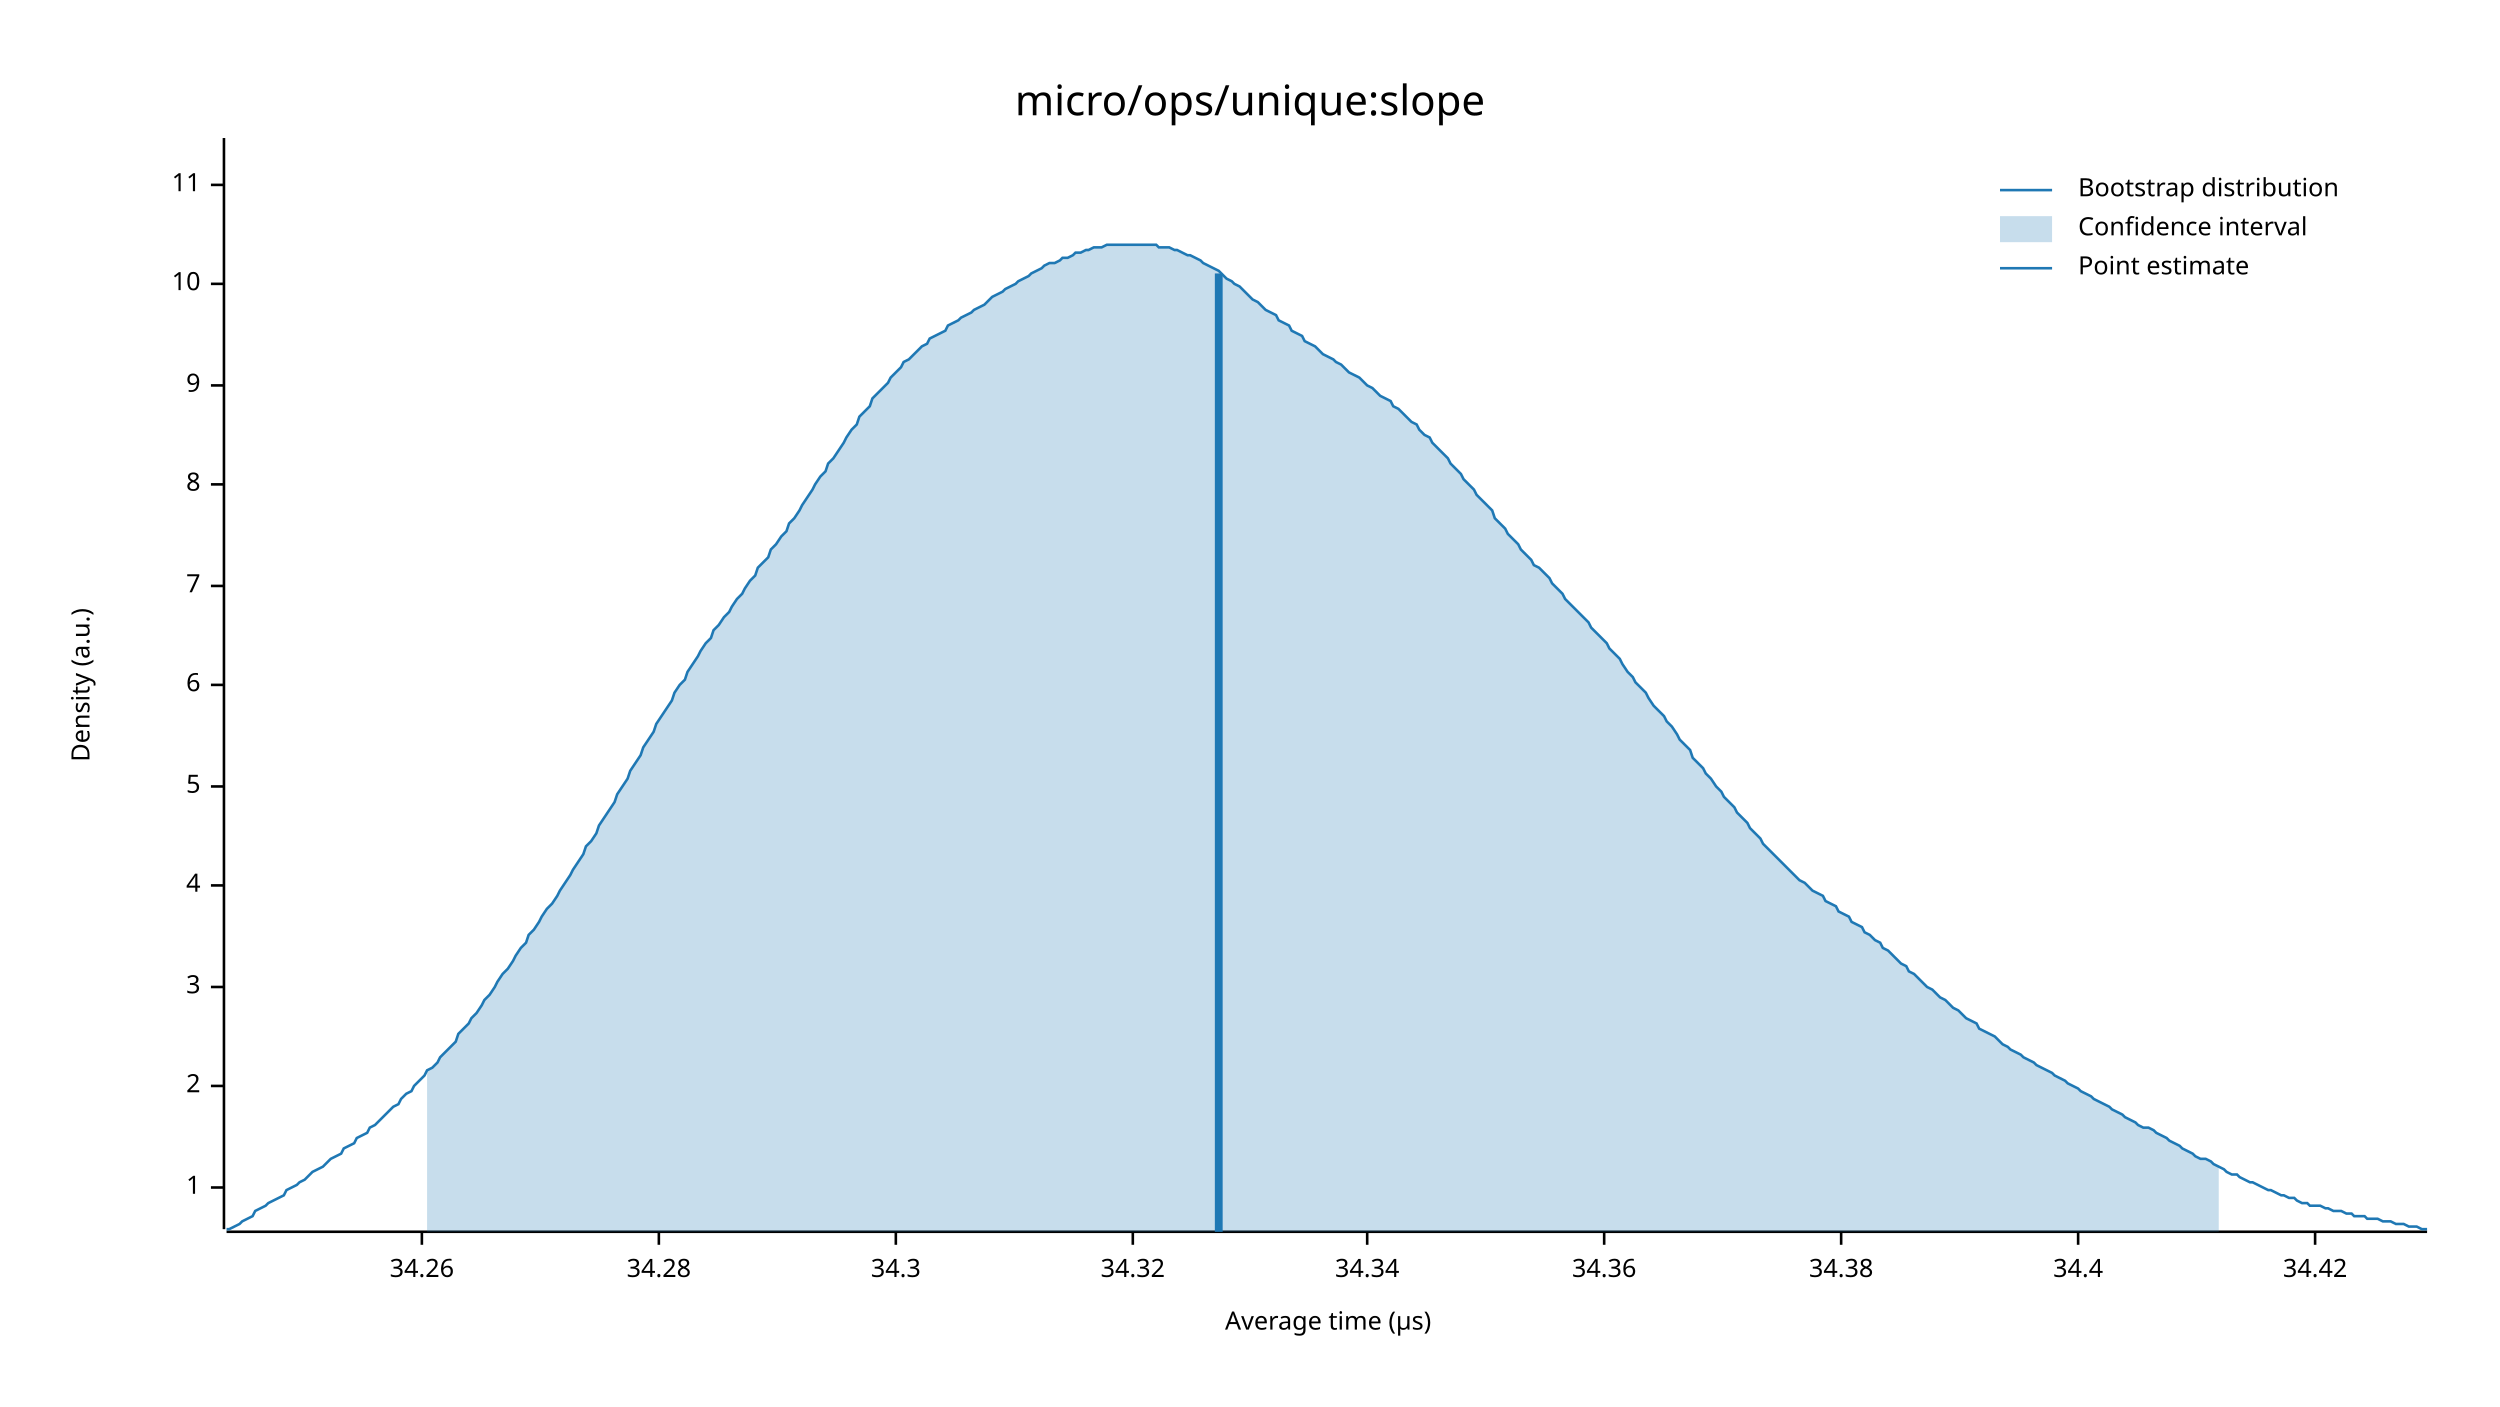
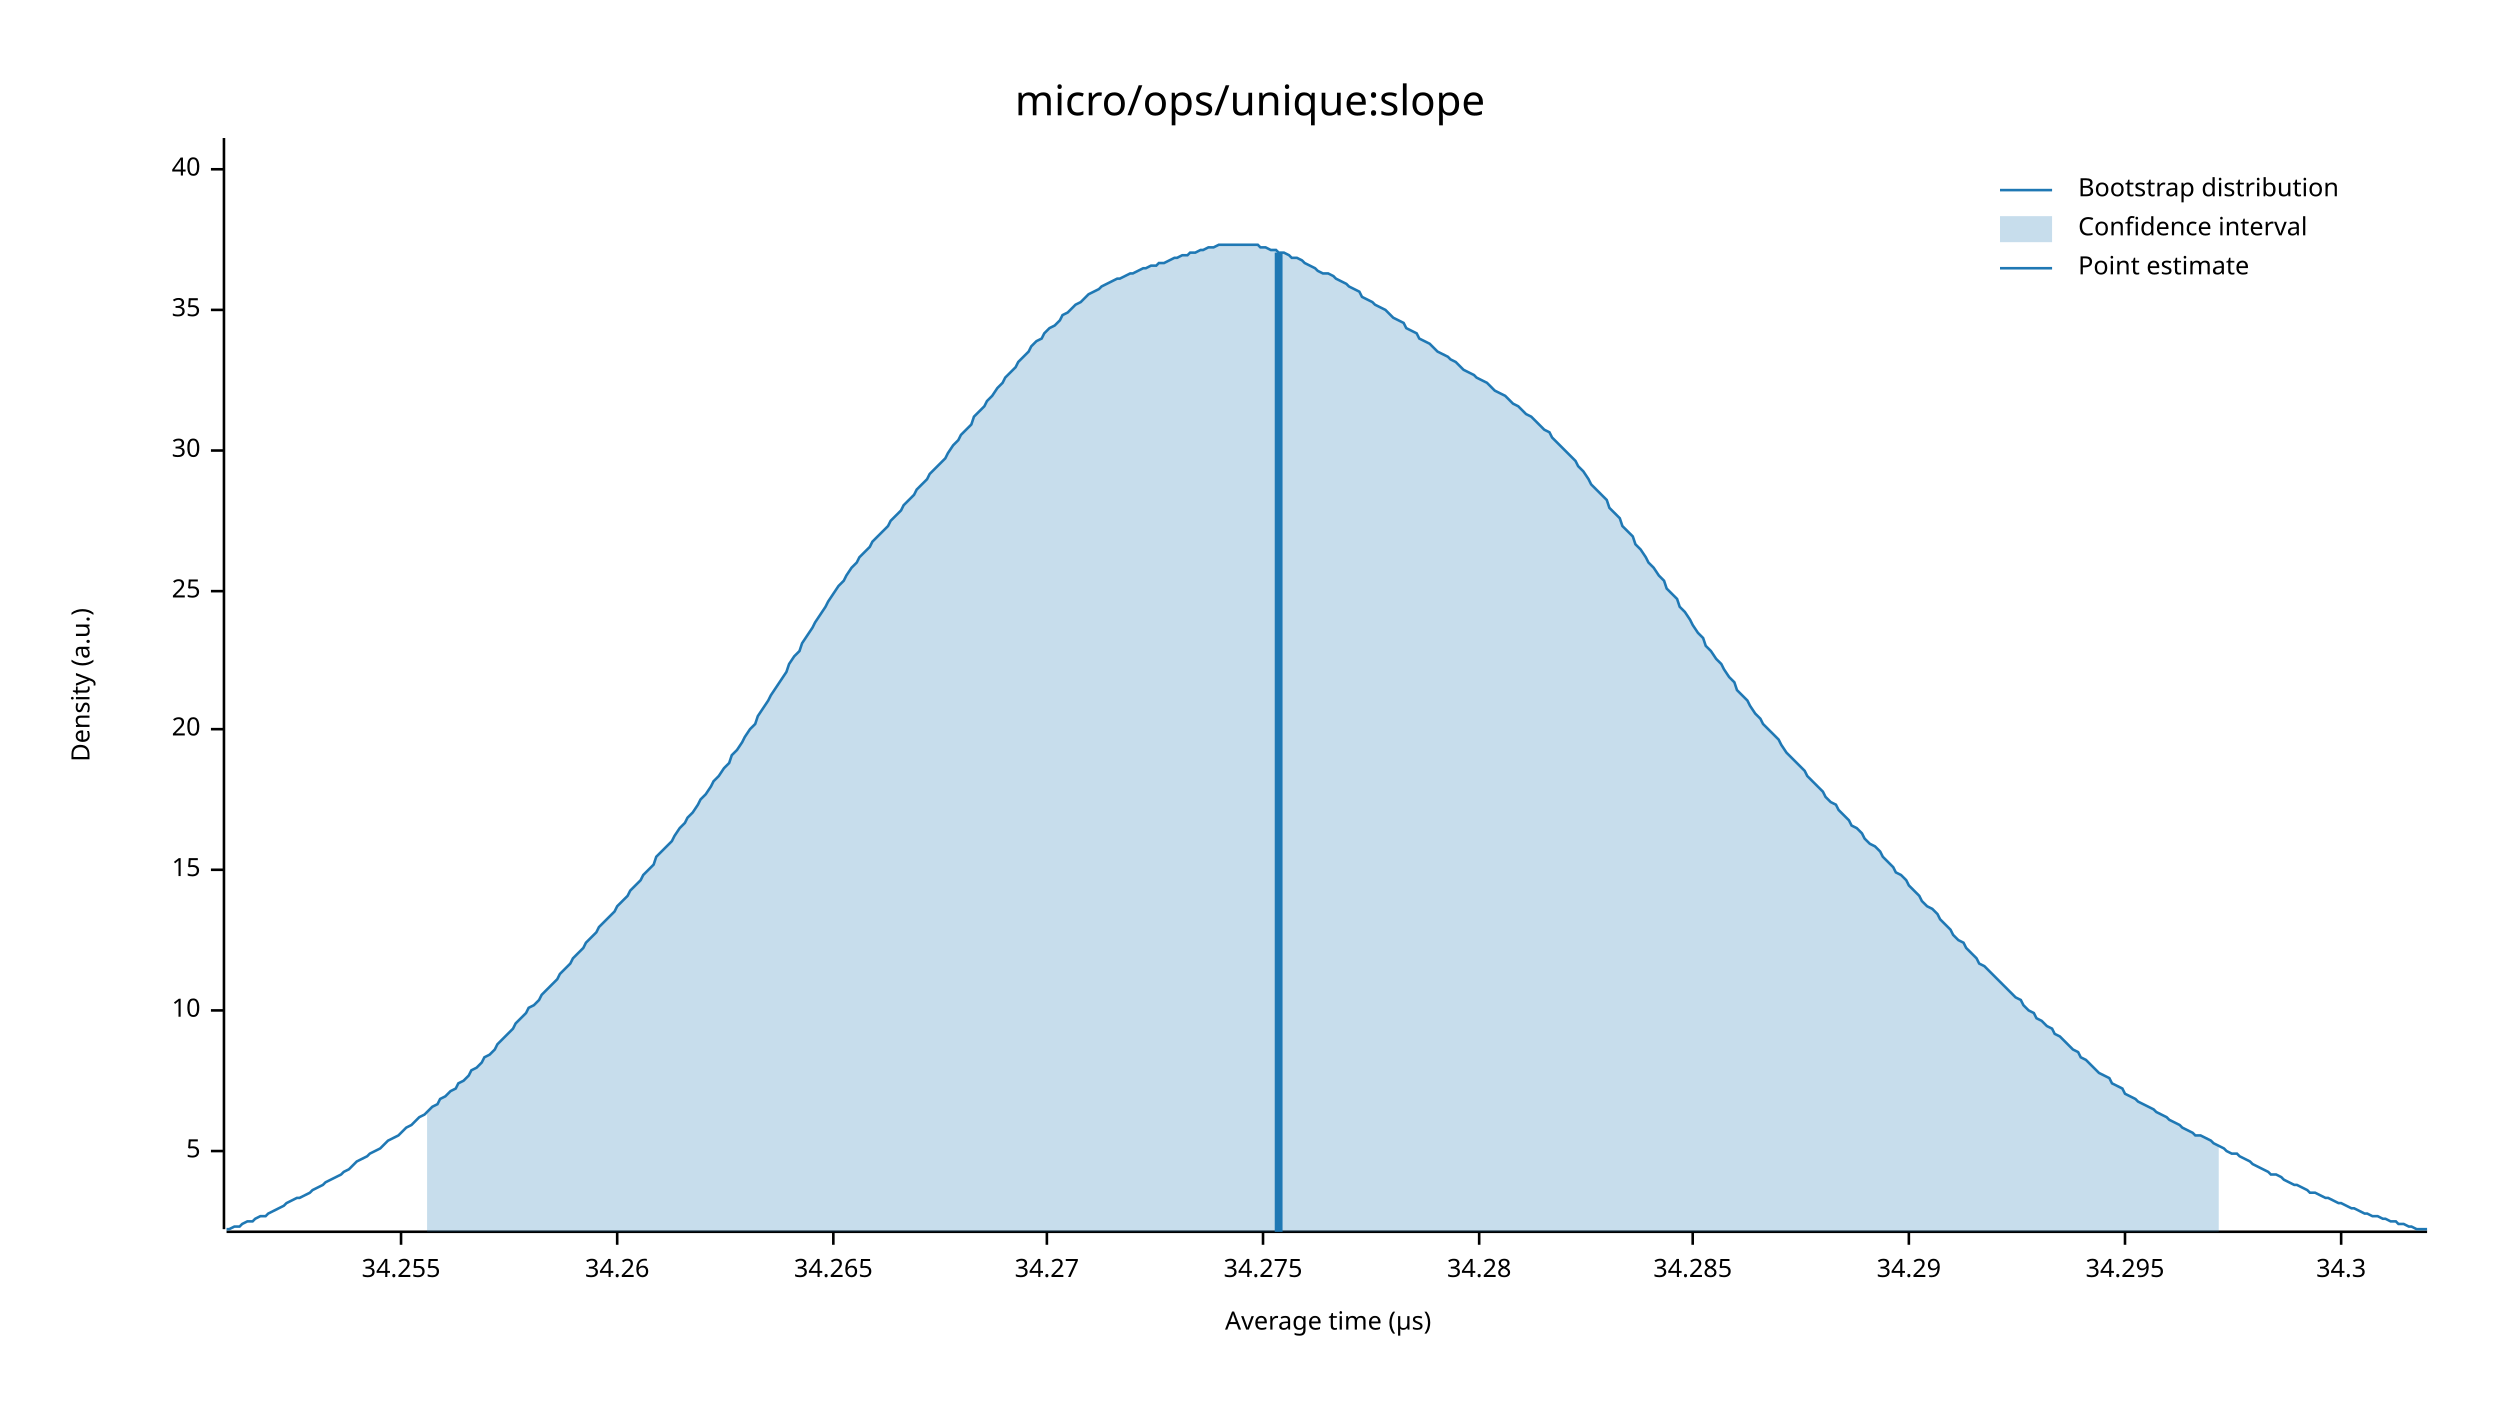
<svg xmlns="http://www.w3.org/2000/svg" width="960" height="540" viewBox="0 0 960 540">
  <text x="480" y="32" dy="0.76em" text-anchor="middle" font-family="sans-serif" font-size="16.129" opacity="1" fill="#000000">
micro/ops/unique:slope
</text>
  <text x="27" y="263" dy="0.76em" text-anchor="middle" font-family="sans-serif" font-size="9.677" opacity="1" fill="#000000" transform="rotate(270, 27, 263)">
Density (a.u.)
</text>
  <text x="510" y="513" dy="-0.5ex" text-anchor="middle" font-family="sans-serif" font-size="9.677" opacity="1" fill="#000000">
Average time (µs)
</text>
  <polyline fill="none" opacity="1" stroke="#000000" stroke-width="1" points="86,53 86,472 " />
-   <text x="77" y="456" dy="0.5ex" text-anchor="end" font-family="sans-serif" font-size="9.677" opacity="1" fill="#000000">
- 1
- </text>
-   <polyline fill="none" opacity="1" stroke="#000000" stroke-width="1" points="81,456 86,456 " />
-   <text x="77" y="417" dy="0.5ex" text-anchor="end" font-family="sans-serif" font-size="9.677" opacity="1" fill="#000000">
- 2
- </text>
-   <polyline fill="none" opacity="1" stroke="#000000" stroke-width="1" points="81,417 86,417 " />
-   <text x="77" y="379" dy="0.5ex" text-anchor="end" font-family="sans-serif" font-size="9.677" opacity="1" fill="#000000">
- 3
- </text>
-   <polyline fill="none" opacity="1" stroke="#000000" stroke-width="1" points="81,379 86,379 " />
-   <text x="77" y="340" dy="0.5ex" text-anchor="end" font-family="sans-serif" font-size="9.677" opacity="1" fill="#000000">
- 4
- </text>
-   <polyline fill="none" opacity="1" stroke="#000000" stroke-width="1" points="81,340 86,340 " />
-   <text x="77" y="302" dy="0.5ex" text-anchor="end" font-family="sans-serif" font-size="9.677" opacity="1" fill="#000000">
+   <text x="77" y="442" dy="0.5ex" text-anchor="end" font-family="sans-serif" font-size="9.677" opacity="1" fill="#000000">
5
</text>
-   <polyline fill="none" opacity="1" stroke="#000000" stroke-width="1" points="81,302 86,302 " />
-   <text x="77" y="263" dy="0.5ex" text-anchor="end" font-family="sans-serif" font-size="9.677" opacity="1" fill="#000000">
- 6
- </text>
-   <polyline fill="none" opacity="1" stroke="#000000" stroke-width="1" points="81,263 86,263 " />
-   <text x="77" y="225" dy="0.5ex" text-anchor="end" font-family="sans-serif" font-size="9.677" opacity="1" fill="#000000">
- 7
- </text>
-   <polyline fill="none" opacity="1" stroke="#000000" stroke-width="1" points="81,225 86,225 " />
-   <text x="77" y="186" dy="0.5ex" text-anchor="end" font-family="sans-serif" font-size="9.677" opacity="1" fill="#000000">
- 8
- </text>
-   <polyline fill="none" opacity="1" stroke="#000000" stroke-width="1" points="81,186 86,186 " />
-   <text x="77" y="148" dy="0.5ex" text-anchor="end" font-family="sans-serif" font-size="9.677" opacity="1" fill="#000000">
- 9
- </text>
-   <polyline fill="none" opacity="1" stroke="#000000" stroke-width="1" points="81,148 86,148 " />
-   <text x="77" y="109" dy="0.5ex" text-anchor="end" font-family="sans-serif" font-size="9.677" opacity="1" fill="#000000">
+   <polyline fill="none" opacity="1" stroke="#000000" stroke-width="1" points="81,442 86,442 " />
+   <text x="77" y="388" dy="0.5ex" text-anchor="end" font-family="sans-serif" font-size="9.677" opacity="1" fill="#000000">
10
</text>
-   <polyline fill="none" opacity="1" stroke="#000000" stroke-width="1" points="81,109 86,109 " />
-   <text x="77" y="71" dy="0.5ex" text-anchor="end" font-family="sans-serif" font-size="9.677" opacity="1" fill="#000000">
- 11
+   <polyline fill="none" opacity="1" stroke="#000000" stroke-width="1" points="81,388 86,388 " />
+   <text x="77" y="334" dy="0.5ex" text-anchor="end" font-family="sans-serif" font-size="9.677" opacity="1" fill="#000000">
+ 15
</text>
-   <polyline fill="none" opacity="1" stroke="#000000" stroke-width="1" points="81,71 86,71 " />
+   <polyline fill="none" opacity="1" stroke="#000000" stroke-width="1" points="81,334 86,334 " />
+   <text x="77" y="280" dy="0.5ex" text-anchor="end" font-family="sans-serif" font-size="9.677" opacity="1" fill="#000000">
+ 20
+ </text>
+   <polyline fill="none" opacity="1" stroke="#000000" stroke-width="1" points="81,280 86,280 " />
+   <text x="77" y="227" dy="0.5ex" text-anchor="end" font-family="sans-serif" font-size="9.677" opacity="1" fill="#000000">
+ 25
+ </text>
+   <polyline fill="none" opacity="1" stroke="#000000" stroke-width="1" points="81,227 86,227 " />
+   <text x="77" y="173" dy="0.5ex" text-anchor="end" font-family="sans-serif" font-size="9.677" opacity="1" fill="#000000">
+ 30
+ </text>
+   <polyline fill="none" opacity="1" stroke="#000000" stroke-width="1" points="81,173 86,173 " />
+   <text x="77" y="119" dy="0.5ex" text-anchor="end" font-family="sans-serif" font-size="9.677" opacity="1" fill="#000000">
+ 35
+ </text>
+   <polyline fill="none" opacity="1" stroke="#000000" stroke-width="1" points="81,119 86,119 " />
+   <text x="77" y="65" dy="0.5ex" text-anchor="end" font-family="sans-serif" font-size="9.677" opacity="1" fill="#000000">
+ 40
+ </text>
+   <polyline fill="none" opacity="1" stroke="#000000" stroke-width="1" points="81,65 86,65 " />
  <polyline fill="none" opacity="1" stroke="#000000" stroke-width="1" points="87,473 932,473 " />
-   <text x="162" y="483" dy="0.76em" text-anchor="middle" font-family="sans-serif" font-size="9.677" opacity="1" fill="#000000">
+   <text x="154" y="483" dy="0.76em" text-anchor="middle" font-family="sans-serif" font-size="9.677" opacity="1" fill="#000000">
+ 34.255
+ </text>
+   <polyline fill="none" opacity="1" stroke="#000000" stroke-width="1" points="154,473 154,478 " />
+   <text x="237" y="483" dy="0.76em" text-anchor="middle" font-family="sans-serif" font-size="9.677" opacity="1" fill="#000000">
34.26
</text>
-   <polyline fill="none" opacity="1" stroke="#000000" stroke-width="1" points="162,473 162,478 " />
-   <text x="253" y="483" dy="0.76em" text-anchor="middle" font-family="sans-serif" font-size="9.677" opacity="1" fill="#000000">
+   <polyline fill="none" opacity="1" stroke="#000000" stroke-width="1" points="237,473 237,478 " />
+   <text x="320" y="483" dy="0.76em" text-anchor="middle" font-family="sans-serif" font-size="9.677" opacity="1" fill="#000000">
+ 34.265
+ </text>
+   <polyline fill="none" opacity="1" stroke="#000000" stroke-width="1" points="320,473 320,478 " />
+   <text x="402" y="483" dy="0.76em" text-anchor="middle" font-family="sans-serif" font-size="9.677" opacity="1" fill="#000000">
+ 34.27
+ </text>
+   <polyline fill="none" opacity="1" stroke="#000000" stroke-width="1" points="402,473 402,478 " />
+   <text x="485" y="483" dy="0.76em" text-anchor="middle" font-family="sans-serif" font-size="9.677" opacity="1" fill="#000000">
+ 34.275
+ </text>
+   <polyline fill="none" opacity="1" stroke="#000000" stroke-width="1" points="485,473 485,478 " />
+   <text x="568" y="483" dy="0.76em" text-anchor="middle" font-family="sans-serif" font-size="9.677" opacity="1" fill="#000000">
34.28
</text>
-   <polyline fill="none" opacity="1" stroke="#000000" stroke-width="1" points="253,473 253,478 " />
-   <text x="344" y="483" dy="0.76em" text-anchor="middle" font-family="sans-serif" font-size="9.677" opacity="1" fill="#000000">
+   <polyline fill="none" opacity="1" stroke="#000000" stroke-width="1" points="568,473 568,478 " />
+   <text x="650" y="483" dy="0.76em" text-anchor="middle" font-family="sans-serif" font-size="9.677" opacity="1" fill="#000000">
+ 34.285
+ </text>
+   <polyline fill="none" opacity="1" stroke="#000000" stroke-width="1" points="650,473 650,478 " />
+   <text x="733" y="483" dy="0.76em" text-anchor="middle" font-family="sans-serif" font-size="9.677" opacity="1" fill="#000000">
+ 34.29
+ </text>
+   <polyline fill="none" opacity="1" stroke="#000000" stroke-width="1" points="733,473 733,478 " />
+   <text x="816" y="483" dy="0.76em" text-anchor="middle" font-family="sans-serif" font-size="9.677" opacity="1" fill="#000000">
+ 34.295
+ </text>
+   <polyline fill="none" opacity="1" stroke="#000000" stroke-width="1" points="816,473 816,478 " />
+   <text x="899" y="483" dy="0.76em" text-anchor="middle" font-family="sans-serif" font-size="9.677" opacity="1" fill="#000000">
34.3
</text>
-   <polyline fill="none" opacity="1" stroke="#000000" stroke-width="1" points="344,473 344,478 " />
-   <text x="435" y="483" dy="0.76em" text-anchor="middle" font-family="sans-serif" font-size="9.677" opacity="1" fill="#000000">
- 34.32
- </text>
-   <polyline fill="none" opacity="1" stroke="#000000" stroke-width="1" points="435,473 435,478 " />
-   <text x="525" y="483" dy="0.76em" text-anchor="middle" font-family="sans-serif" font-size="9.677" opacity="1" fill="#000000">
- 34.34
- </text>
-   <polyline fill="none" opacity="1" stroke="#000000" stroke-width="1" points="525,473 525,478 " />
-   <text x="616" y="483" dy="0.76em" text-anchor="middle" font-family="sans-serif" font-size="9.677" opacity="1" fill="#000000">
- 34.36
- </text>
-   <polyline fill="none" opacity="1" stroke="#000000" stroke-width="1" points="616,473 616,478 " />
-   <text x="707" y="483" dy="0.76em" text-anchor="middle" font-family="sans-serif" font-size="9.677" opacity="1" fill="#000000">
- 34.38
- </text>
-   <polyline fill="none" opacity="1" stroke="#000000" stroke-width="1" points="707,473 707,478 " />
-   <text x="798" y="483" dy="0.76em" text-anchor="middle" font-family="sans-serif" font-size="9.677" opacity="1" fill="#000000">
- 34.4
- </text>
-   <polyline fill="none" opacity="1" stroke="#000000" stroke-width="1" points="798,473 798,478 " />
-   <text x="889" y="483" dy="0.76em" text-anchor="middle" font-family="sans-serif" font-size="9.677" opacity="1" fill="#000000">
- 34.42
- </text>
-   <polyline fill="none" opacity="1" stroke="#000000" stroke-width="1" points="889,473 889,478 " />
-   <polyline fill="none" opacity="1" stroke="#1F78B4" stroke-width="1" points="87,472 88,472 90,471 92,470 93,469 95,468 97,467 98,465 100,464 102,463 103,462 105,461 107,460 109,459 110,457 112,456 114,455 115,454 117,453 119,451 120,450 122,449 124,448 125,447 127,445 129,444 131,443 132,441 134,440 136,439 137,437 139,436 141,435 142,433 144,432 146,430 147,429 149,427 151,425 153,424 154,422 156,420 158,419 159,417 161,415 163,413 164,411 166,410 168,408 169,406 171,404 173,402 175,400 176,397 178,395 180,393 181,391 183,389 185,386 186,384 188,382 190,379 191,377 193,374 195,372 197,369 198,367 200,364 202,362 203,359 205,357 207,354 208,352 210,349 212,347 214,344 215,342 217,339 219,336 220,334 222,331 224,328 225,325 227,323 229,320 230,317 232,314 234,311 236,308 237,305 239,302 241,299 242,296 244,293 246,290 247,287 249,284 251,281 252,278 254,275 256,272 258,269 259,266 261,263 263,261 264,258 266,255 268,252 269,250 271,247 273,245 274,242 276,240 278,237 280,235 281,233 283,230 285,228 286,226 288,223 290,221 291,218 293,216 295,214 296,211 298,209 300,206 302,204 303,201 305,199 307,196 308,194 310,191 312,188 313,186 315,183 317,181 318,178 320,176 322,173 324,170 325,168 327,165 329,163 330,160 332,158 334,156 335,153 337,151 339,149 341,147 342,145 344,143 346,141 347,139 349,138 351,136 352,135 354,133 356,132 357,130 359,129 361,128 363,127 364,125 366,124 368,123 369,122 371,121 373,120 374,119 376,118 378,117 379,116 381,114 383,113 385,112 386,111 388,110 390,109 391,108 393,107 395,106 396,105 398,104 400,103 401,102 403,101 405,101 407,100 408,99 410,99 412,98 413,97 415,97 417,96 418,96 420,95 422,95 423,95 425,94 427,94 429,94 430,94 432,94 434,94 435,94 437,94 439,94 440,94 442,94 444,94 445,95 447,95 449,95 451,96 452,96 454,97 456,98 457,98 459,99 461,100 462,101 464,102 466,103 468,104 469,105 471,107 473,108 474,109 476,110 478,112 479,113 481,115 483,116 484,117 486,119 488,120 490,121 491,123 493,124 495,125 496,127 498,128 500,129 501,131 503,132 505,133 506,134 508,136 510,137 512,138 513,139 515,140 517,142 518,143 520,144 522,145 523,146 525,148 527,149 528,150 530,152 532,153 534,154 535,156 537,157 539,159 540,160 542,162 544,163 545,165 547,167 549,168 550,170 552,172 554,174 556,176 557,178 559,180 561,182 562,184 564,186 566,188 567,190 569,192 571,194 573,196 574,199 576,201 578,203 579,205 581,207 583,209 584,211 586,213 588,215 589,217 591,218 593,220 595,222 596,224 598,226 600,228 601,230 603,232 605,234 606,235 608,237 610,239 611,241 613,243 615,245 617,247 618,249 620,251 622,253 623,255 625,258 627,260 628,262 630,264 632,266 633,268 635,271 637,273 639,275 640,277 642,279 644,282 645,284 647,286 649,288 650,291 652,293 654,295 655,297 657,299 659,302 661,304 662,306 664,308 666,310 667,312 669,314 671,316 672,318 674,320 676,322 677,324 679,326 681,328 683,330 684,331 686,333 688,335 689,336 691,338 693,339 694,340 696,342 698,343 700,344 701,346 703,347 705,348 706,350 708,351 710,352 711,354 713,355 715,356 716,358 718,359 720,361 722,362 723,364 725,365 727,367 728,368 730,370 732,371 733,373 735,374 737,376 738,377 740,379 742,380 744,382 745,383 747,384 749,386 750,387 752,388 754,390 755,391 757,392 759,393 760,395 762,396 764,397 766,398 767,399 769,401 771,402 772,403 774,404 776,405 777,406 779,407 781,408 782,409 784,410 786,411 788,412 789,413 791,414 793,415 794,416 796,417 798,418 799,419 801,420 803,421 804,422 806,423 808,424 810,425 811,426 813,427 815,428 816,429 818,430 820,431 821,432 823,433 825,433 827,434 828,435 830,436 832,437 833,438 835,439 837,440 838,441 840,442 842,443 843,444 845,445 847,445 849,446 850,447 852,448 854,449 855,450 857,451 859,451 860,452 862,453 864,454 865,454 867,455 869,456 871,457 872,457 874,458 876,459 877,459 879,460 881,460 882,461 884,462 886,462 887,463 889,463 891,463 893,464 894,464 896,465 898,465 899,465 901,466 903,466 904,467 906,467 908,467 909,468 911,468 913,468 915,469 916,469 918,469 920,470 921,470 923,470 925,471 926,471 928,471 930,472 932,472 " />
-   <polygon opacity="0.25" fill="#1F78B4" points="164,411 166,410 168,408 169,406 171,404 173,402 175,400 176,397 178,395 180,393 181,391 183,389 185,386 186,384 188,382 190,379 191,377 193,374 195,372 197,369 198,367 200,364 202,362 203,359 205,357 207,354 208,352 210,349 212,347 214,344 215,342 217,339 219,336 220,334 222,331 224,328 225,325 227,323 229,320 230,317 232,314 234,311 236,308 237,305 239,302 241,299 242,296 244,293 246,290 247,287 249,284 251,281 252,278 254,275 256,272 258,269 259,266 261,263 263,261 264,258 266,255 268,252 269,250 271,247 273,245 274,242 276,240 278,237 280,235 281,233 283,230 285,228 286,226 288,223 290,221 291,218 293,216 295,214 296,211 298,209 300,206 302,204 303,201 305,199 307,196 308,194 310,191 312,188 313,186 315,183 317,181 318,178 320,176 322,173 324,170 325,168 327,165 329,163 330,160 332,158 334,156 335,153 337,151 339,149 341,147 342,145 344,143 346,141 347,139 349,138 351,136 352,135 354,133 356,132 357,130 359,129 361,128 363,127 364,125 366,124 368,123 369,122 371,121 373,120 374,119 376,118 378,117 379,116 381,114 383,113 385,112 386,111 388,110 390,109 391,108 393,107 395,106 396,105 398,104 400,103 401,102 403,101 405,101 407,100 408,99 410,99 412,98 413,97 415,97 417,96 418,96 420,95 422,95 423,95 425,94 427,94 429,94 430,94 432,94 434,94 435,94 437,94 439,94 440,94 442,94 444,94 445,95 447,95 449,95 451,96 452,96 454,97 456,98 457,98 459,99 461,100 462,101 464,102 466,103 468,104 469,105 471,107 473,108 474,109 476,110 478,112 479,113 481,115 483,116 484,117 486,119 488,120 490,121 491,123 493,124 495,125 496,127 498,128 500,129 501,131 503,132 505,133 506,134 508,136 510,137 512,138 513,139 515,140 517,142 518,143 520,144 522,145 523,146 525,148 527,149 528,150 530,152 532,153 534,154 535,156 537,157 539,159 540,160 542,162 544,163 545,165 547,167 549,168 550,170 552,172 554,174 556,176 557,178 559,180 561,182 562,184 564,186 566,188 567,190 569,192 571,194 573,196 574,199 576,201 578,203 579,205 581,207 583,209 584,211 586,213 588,215 589,217 591,218 593,220 595,222 596,224 598,226 600,228 601,230 603,232 605,234 606,235 608,237 610,239 611,241 613,243 615,245 617,247 618,249 620,251 622,253 623,255 625,258 627,260 628,262 630,264 632,266 633,268 635,271 637,273 639,275 640,277 642,279 644,282 645,284 647,286 649,288 650,291 652,293 654,295 655,297 657,299 659,302 661,304 662,306 664,308 666,310 667,312 669,314 671,316 672,318 674,320 676,322 677,324 679,326 681,328 683,330 684,331 686,333 688,335 689,336 691,338 693,339 694,340 696,342 698,343 700,344 701,346 703,347 705,348 706,350 708,351 710,352 711,354 713,355 715,356 716,358 718,359 720,361 722,362 723,364 725,365 727,367 728,368 730,370 732,371 733,373 735,374 737,376 738,377 740,379 742,380 744,382 745,383 747,384 749,386 750,387 752,388 754,390 755,391 757,392 759,393 760,395 762,396 764,397 766,398 767,399 769,401 771,402 772,403 774,404 776,405 777,406 779,407 781,408 782,409 784,410 786,411 788,412 789,413 791,414 793,415 794,416 796,417 798,418 799,419 801,420 803,421 804,422 806,423 808,424 810,425 811,426 813,427 815,428 816,429 818,430 820,431 821,432 823,433 825,433 827,434 828,435 830,436 832,437 833,438 835,439 837,440 838,441 840,442 842,443 843,444 845,445 847,445 849,446 850,447 852,448 852,473 164,473 " />
-   <polyline fill="none" opacity="1" stroke="#1F78B4" stroke-width="3" points="468,473 468,105 " />
+   <polyline fill="none" opacity="1" stroke="#000000" stroke-width="1" points="899,473 899,478 " />
+   <polyline fill="none" opacity="1" stroke="#1F78B4" stroke-width="1" points="87,472 88,472 90,471 92,471 93,470 95,469 97,469 98,468 100,467 102,467 103,466 105,465 107,464 109,463 110,462 112,461 114,460 115,460 117,459 119,458 120,457 122,456 124,455 125,454 127,453 129,452 131,451 132,450 134,449 136,447 137,446 139,445 141,444 142,443 144,442 146,441 147,440 149,438 151,437 153,436 154,435 156,433 158,432 159,431 161,429 163,428 164,427 166,425 168,424 169,422 171,421 173,419 175,418 176,416 178,415 180,413 181,411 183,410 185,408 186,406 188,405 190,403 191,401 193,399 195,397 197,395 198,393 200,391 202,389 203,387 205,386 207,384 208,382 210,380 212,378 214,376 215,374 217,372 219,370 220,368 222,366 224,364 225,362 227,360 229,358 230,356 232,354 234,352 236,350 237,348 239,346 241,344 242,342 244,340 246,338 247,336 249,334 251,332 252,329 254,327 256,325 258,323 259,321 261,318 263,316 264,314 266,312 268,309 269,307 271,305 273,302 274,300 276,298 278,295 280,293 281,290 283,288 285,285 286,283 288,280 290,278 291,275 293,272 295,269 296,267 298,264 300,261 302,258 303,255 305,252 307,250 308,247 310,244 312,241 313,239 315,236 317,233 318,231 320,228 322,225 324,223 325,221 327,218 329,216 330,214 332,212 334,210 335,208 337,206 339,204 341,202 342,200 344,198 346,196 347,194 349,192 351,190 352,188 354,186 356,184 357,182 359,180 361,178 363,176 364,174 366,171 368,169 369,167 371,165 373,163 374,160 376,158 378,156 379,154 381,152 383,149 385,147 386,145 388,143 390,141 391,139 393,137 395,135 396,133 398,131 400,130 401,128 403,126 405,125 407,123 408,121 410,120 412,118 413,117 415,116 417,114 418,113 420,112 422,111 423,110 425,109 427,108 429,107 430,107 432,106 434,105 435,105 437,104 439,103 440,103 442,102 444,102 445,101 447,101 449,100 451,99 452,99 454,98 456,98 457,97 459,97 461,96 462,96 464,95 466,95 468,94 469,94 471,94 473,94 474,94 476,94 478,94 479,94 481,94 483,94 484,95 486,95 488,96 490,96 491,97 493,97 495,98 496,99 498,99 500,100 501,101 503,102 505,103 506,104 508,105 510,105 512,106 513,107 515,108 517,109 518,110 520,111 522,112 523,114 525,115 527,116 528,117 530,118 532,119 534,121 535,122 537,123 539,124 540,126 542,127 544,128 545,130 547,131 549,132 550,133 552,135 554,136 556,137 557,138 559,139 561,141 562,142 564,143 566,144 567,145 569,146 571,147 573,149 574,150 576,151 578,152 579,153 581,155 583,156 584,157 586,159 588,160 589,161 591,163 593,165 595,166 596,168 598,170 600,172 601,173 603,175 605,177 606,179 608,181 610,184 611,186 613,188 615,190 617,192 618,195 620,197 622,199 623,202 625,204 627,206 628,209 630,211 632,214 633,216 635,218 637,221 639,223 640,226 642,228 644,230 645,233 647,235 649,238 650,240 652,243 654,245 655,248 657,250 659,253 661,255 662,257 664,260 666,262 667,265 669,267 671,269 672,271 674,274 676,276 677,278 679,280 681,282 683,284 684,286 686,289 688,291 689,292 691,294 693,296 694,298 696,300 698,302 700,304 701,306 703,308 705,309 706,311 708,313 710,315 711,317 713,318 715,320 716,322 718,324 720,325 722,327 723,329 725,331 727,333 728,335 730,336 732,338 733,340 735,342 737,344 738,346 740,348 742,349 744,351 745,353 747,355 749,357 750,359 752,361 754,362 755,364 757,366 759,368 760,370 762,371 764,373 766,375 767,376 769,378 771,380 772,381 774,383 776,384 777,386 779,388 781,389 782,391 784,392 786,394 788,395 789,397 791,398 793,400 794,401 796,403 798,404 799,406 801,407 803,409 804,410 806,412 808,413 810,414 811,416 813,417 815,418 816,420 818,421 820,422 821,423 823,424 825,425 827,426 828,427 830,428 832,429 833,430 835,431 837,432 838,433 840,434 842,435 843,436 845,436 847,437 849,438 850,439 852,440 854,441 855,442 857,443 859,443 860,444 862,445 864,446 865,447 867,448 869,449 871,450 872,451 874,451 876,452 877,453 879,454 881,455 882,455 884,456 886,457 887,458 889,458 891,459 893,460 894,460 896,461 898,462 899,462 901,463 903,464 904,464 906,465 908,466 909,466 911,467 913,467 915,468 916,468 918,469 920,469 921,470 923,470 925,471 926,471 928,472 930,472 932,472 " />
+   <polygon opacity="0.25" fill="#1F78B4" points="164,427 166,425 168,424 169,422 171,421 173,419 175,418 176,416 178,415 180,413 181,411 183,410 185,408 186,406 188,405 190,403 191,401 193,399 195,397 197,395 198,393 200,391 202,389 203,387 205,386 207,384 208,382 210,380 212,378 214,376 215,374 217,372 219,370 220,368 222,366 224,364 225,362 227,360 229,358 230,356 232,354 234,352 236,350 237,348 239,346 241,344 242,342 244,340 246,338 247,336 249,334 251,332 252,329 254,327 256,325 258,323 259,321 261,318 263,316 264,314 266,312 268,309 269,307 271,305 273,302 274,300 276,298 278,295 280,293 281,290 283,288 285,285 286,283 288,280 290,278 291,275 293,272 295,269 296,267 298,264 300,261 302,258 303,255 305,252 307,250 308,247 310,244 312,241 313,239 315,236 317,233 318,231 320,228 322,225 324,223 325,221 327,218 329,216 330,214 332,212 334,210 335,208 337,206 339,204 341,202 342,200 344,198 346,196 347,194 349,192 351,190 352,188 354,186 356,184 357,182 359,180 361,178 363,176 364,174 366,171 368,169 369,167 371,165 373,163 374,160 376,158 378,156 379,154 381,152 383,149 385,147 386,145 388,143 390,141 391,139 393,137 395,135 396,133 398,131 400,130 401,128 403,126 405,125 407,123 408,121 410,120 412,118 413,117 415,116 417,114 418,113 420,112 422,111 423,110 425,109 427,108 429,107 430,107 432,106 434,105 435,105 437,104 439,103 440,103 442,102 444,102 445,101 447,101 449,100 451,99 452,99 454,98 456,98 457,97 459,97 461,96 462,96 464,95 466,95 468,94 469,94 471,94 473,94 474,94 476,94 478,94 479,94 481,94 483,94 484,95 486,95 488,96 490,96 491,97 493,97 495,98 496,99 498,99 500,100 501,101 503,102 505,103 506,104 508,105 510,105 512,106 513,107 515,108 517,109 518,110 520,111 522,112 523,114 525,115 527,116 528,117 530,118 532,119 534,121 535,122 537,123 539,124 540,126 542,127 544,128 545,130 547,131 549,132 550,133 552,135 554,136 556,137 557,138 559,139 561,141 562,142 564,143 566,144 567,145 569,146 571,147 573,149 574,150 576,151 578,152 579,153 581,155 583,156 584,157 586,159 588,160 589,161 591,163 593,165 595,166 596,168 598,170 600,172 601,173 603,175 605,177 606,179 608,181 610,184 611,186 613,188 615,190 617,192 618,195 620,197 622,199 623,202 625,204 627,206 628,209 630,211 632,214 633,216 635,218 637,221 639,223 640,226 642,228 644,230 645,233 647,235 649,238 650,240 652,243 654,245 655,248 657,250 659,253 661,255 662,257 664,260 666,262 667,265 669,267 671,269 672,271 674,274 676,276 677,278 679,280 681,282 683,284 684,286 686,289 688,291 689,292 691,294 693,296 694,298 696,300 698,302 700,304 701,306 703,308 705,309 706,311 708,313 710,315 711,317 713,318 715,320 716,322 718,324 720,325 722,327 723,329 725,331 727,333 728,335 730,336 732,338 733,340 735,342 737,344 738,346 740,348 742,349 744,351 745,353 747,355 749,357 750,359 752,361 754,362 755,364 757,366 759,368 760,370 762,371 764,373 766,375 767,376 769,378 771,380 772,381 774,383 776,384 777,386 779,388 781,389 782,391 784,392 786,394 788,395 789,397 791,398 793,400 794,401 796,403 798,404 799,406 801,407 803,409 804,410 806,412 808,413 810,414 811,416 813,417 815,418 816,420 818,421 820,422 821,423 823,424 825,425 827,426 828,427 830,428 832,429 833,430 835,431 837,432 838,433 840,434 842,435 843,436 845,436 847,437 849,438 850,439 852,440 852,473 164,473 " />
+   <polyline fill="none" opacity="1" stroke="#1F78B4" stroke-width="3" points="491,473 491,97 " />
  <text x="798" y="68" dy="0.76em" text-anchor="start" font-family="sans-serif" font-size="9.677" opacity="1" fill="#000000">
Bootstrap distribution
</text>
  <text x="798" y="83" dy="0.76em" text-anchor="start" font-family="sans-serif" font-size="9.677" opacity="1" fill="#000000">
Confidence interval
</text>
  <text x="798" y="98" dy="0.76em" text-anchor="start" font-family="sans-serif" font-size="9.677" opacity="1" fill="#000000">
Point estimate
</text>
  <polyline fill="none" opacity="1" stroke="#1F78B4" stroke-width="1" points="768,73 788,73 " />
  <rect x="768" y="83" width="20" height="10" opacity="0.25" fill="#1F78B4" stroke="none" />
  <polyline fill="none" opacity="1" stroke="#1F78B4" stroke-width="1" points="768,103 788,103 " />
</svg>
